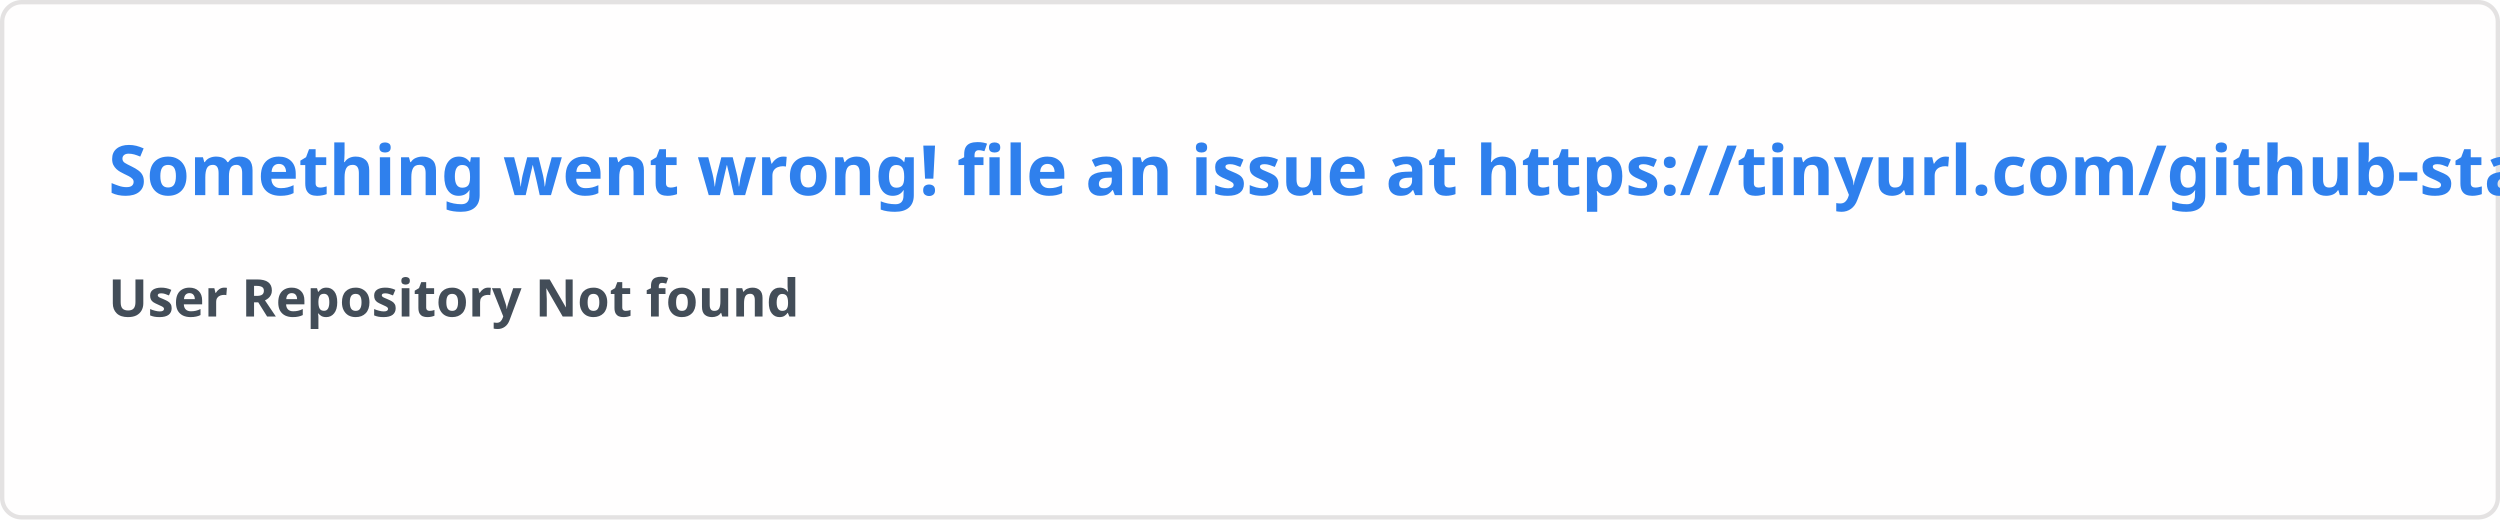
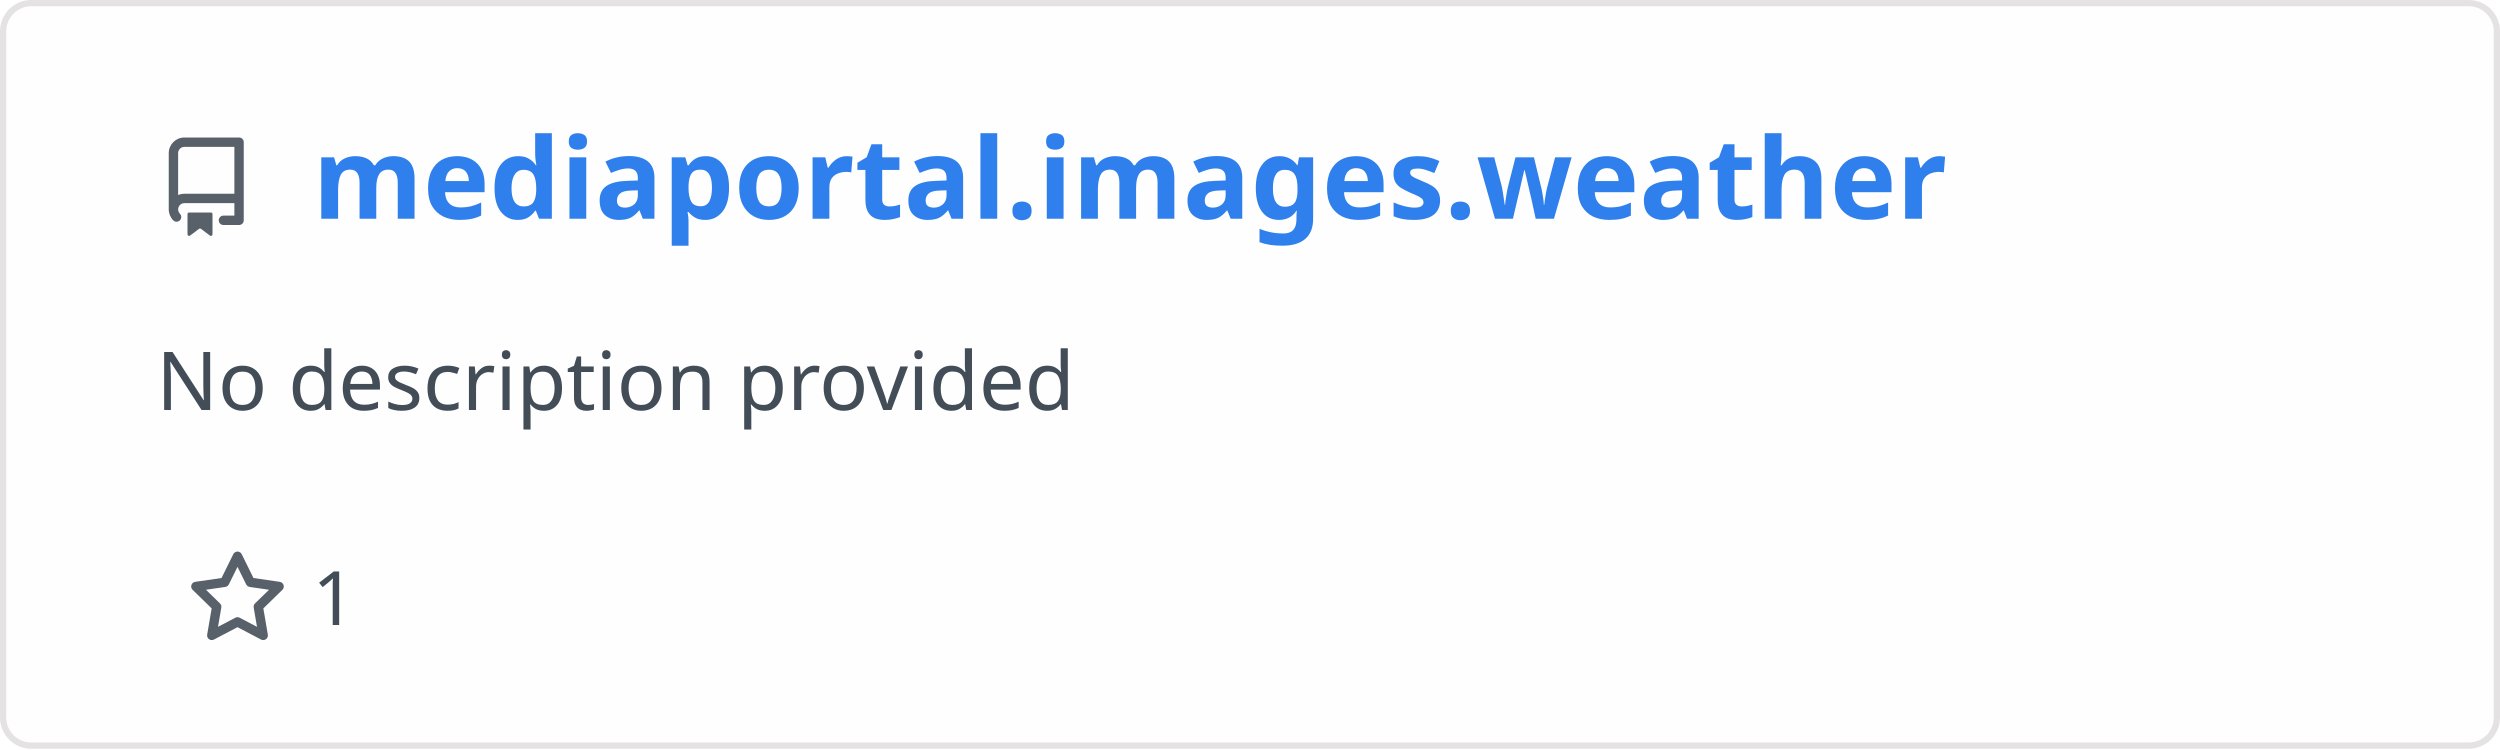
- <svg xmlns="http://www.w3.org/2000/svg" width="576.5" height="120" viewBox="0 0 576.5 120" fill="#fffefe">
+ <svg xmlns="http://www.w3.org/2000/svg" width="400" height="120" viewBox="0 0 400 120" fill="none" role="img" aria-labelledby="descId">
  <style>
-     .text { font: 600 16px 'Segoe UI', Ubuntu, Sans-Serif; fill: #2f80ed }
-     .small { font: 600 12px 'Segoe UI', Ubuntu, Sans-Serif; fill: #434d58 }
-     .gray { fill: #858585 }
-     </style>
-   <rect x="0.5" y="0.5" width="575.5" height="99%" rx="4.5" fill="#fffefe" stroke="#e4e2e2" />
-   <text x="25" y="45" class="text">Something went wrong! file an issue at https://tinyurl.com/github-stats</text>
-   <text data-testid="message" x="25" y="55" class="text small">
-     <tspan x="25" dy="18">User Repository Not found</tspan>
-     <tspan x="25" dy="18" class="gray" />
-   </text>
+           .header {
+             font: 600 18px 'Segoe UI', Ubuntu, Sans-Serif;
+             fill: #2f80ed;
+             animation: fadeInAnimation 0.8s ease-in-out forwards;
+           }
+           @supports(-moz-appearance: auto) {
+             /* Selector detects Firefox */
+             .header { font-size: 15.5px; }
+           }
+           
+     .description {
+       font: 400 13px 'Segoe UI', Ubuntu, Sans-Serif;fill: #434d58;
+       
+     }
+     .gray { font: 400 12px 'Segoe UI', Ubuntu, Sans-Serif; fill: #434d58 }
+     .badge { font: 600 11px 'Segoe UI', Ubuntu, Sans-Serif; }
+     .badge rect { opacity: 0.2 }
+ 
+     .stat { font: 400 12px 'Segoe UI', Ubuntu, Sans-Serif; fill: #434d58 }
+     .stagger {
+       opacity: 0;
+       animation: fadeInAnimation 0.3s ease-in-out forwards;
+     }
+     .not_bold { font-weight: 400 }
+     .bold { font-weight: 700 }
+     .icon {
+       fill: #586069;
+       display: block;
+     }
+   
+ 
+           
+       /* Animations */
+       @keyframes scaleInAnimation {
+         from {
+           transform: translate(-5px, 5px) scale(0);
+         }
+         to {
+           transform: translate(-5px, 5px) scale(1);
+         }
+       }
+       @keyframes fadeInAnimation {
+         from {
+           opacity: 0;
+         }
+         to {
+           opacity: 1;
+         }
+       }
+     
+           * { animation-duration: 0s !important; animation-delay: 0s !important; }
+         </style>
+   <rect data-testid="card-bg" x="0.5" y="0.5" rx="4.5" height="99%" stroke="#e4e2e2" width="399" fill="#fffefe" stroke-opacity="1" />
+   <g data-testid="card-title" transform="translate(25, 35)">
+     <g transform="translate(0, 0)">
+       <svg class="icon" x="0" y="-13" viewBox="0 0 16 16" version="1.1" width="16" height="16">
+         <path fill-rule="evenodd" d="M2 2.5A2.5 2.5 0 014.5 0h8.75a.75.75 0 01.75.75v12.5a.75.75 0 01-.75.75h-2.5a.75.75 0 110-1.5h1.75v-2h-8a1 1 0 00-.714 1.7.75.75 0 01-1.072 1.05A2.495 2.495 0 012 11.5v-9zm10.5-1V9h-8c-.356 0-.694.074-1 .208V2.5a1 1 0 011-1h8zM5 12.25v3.25a.25.25 0 00.4.2l1.45-1.087a.25.25 0 01.3 0L8.6 15.7a.25.25 0 00.4-.2v-3.25a.25.25 0 00-.25-.25h-3.5a.25.25 0 00-.25.25z" />
+       </svg>
+     </g>
+     <g transform="translate(25, 0)">
+       <text x="0" y="0" class="header" data-testid="header">mediaportal.images.weather</text>
+     </g>
+   </g>
+   <g data-testid="main-card-body" transform="translate(0, 55)">
+     <text class="description" x="25" y="-5">
+       <tspan dy="1.2em" x="25">No description provided</tspan>
+     </text>
+     <g transform="translate(30, 45)">
+       <g transform="translate(0, 0)">
+         <g transform="translate(0, 0)">
+           <svg class="icon" y="-12" viewBox="0 0 16 16" version="1.1" width="16" height="16">
+             <path fill-rule="evenodd" d="M8 .25a.75.75 0 01.673.418l1.882 3.815 4.21.612a.75.75 0 01.416 1.279l-3.046 2.97.719 4.192a.75.75 0 01-1.088.791L8 12.347l-3.766 1.98a.75.75 0 01-1.088-.79l.72-4.194L.818 6.374a.75.75 0 01.416-1.28l4.21-.611L7.327.668A.75.75 0 018 .25zm0 2.445L6.615 5.5a.75.75 0 01-.564.41l-3.097.45 2.24 2.184a.75.75 0 01.216.664l-.528 3.084 2.769-1.456a.75.75 0 01.698 0l2.77 1.456-.53-3.084a.75.75 0 01.216-.664l2.24-2.183-3.096-.45a.75.75 0 01-.564-.41L8 2.694v.001z" />
+           </svg>
+         </g>
+         <g transform="translate(20, 0)">
+           <text data-testid="stargazers" class="gray">1</text>
+         </g>
+       </g>
+     </g>
+     <svg x="0" y="0">
+       <g transform="translate(-3, 68)">
+       
+     </g>
+     </svg>
+   </g>
</svg>
